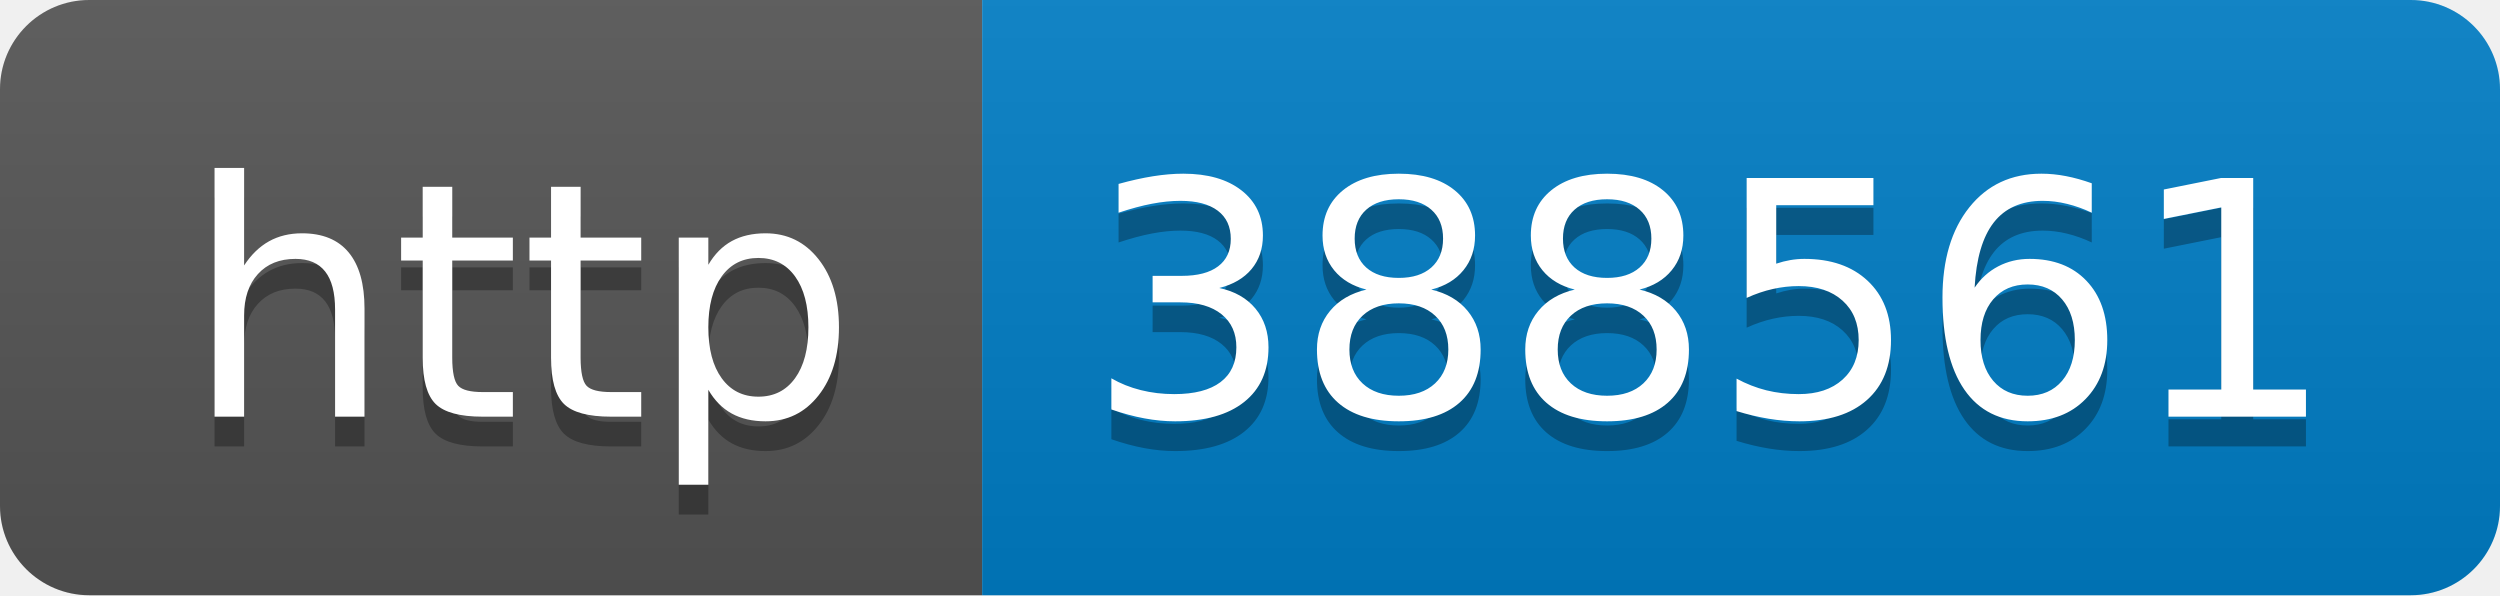
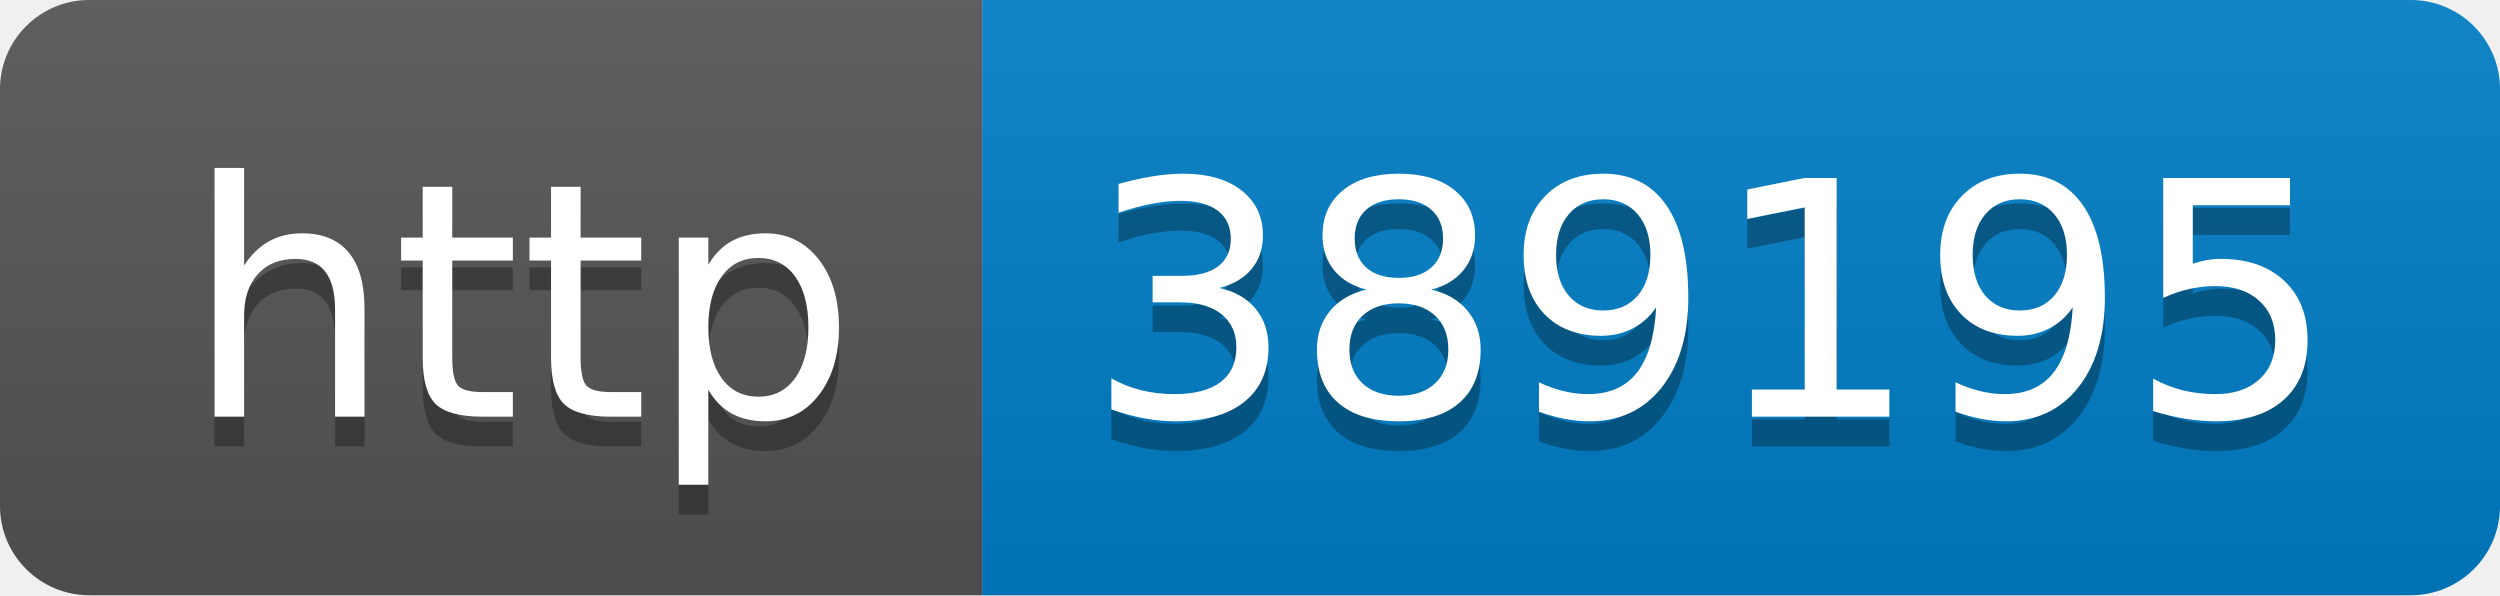
- <svg xmlns="http://www.w3.org/2000/svg" width="84" height="20" role="img" aria-label="http: 388561">
+ <svg xmlns="http://www.w3.org/2000/svg" width="84" height="20" role="img" aria-label="http: 389195">
  <linearGradient id="s" x2="0" y2="100%">
    <stop offset="0" stop-color="#bbb" stop-opacity=".1" />
    <stop offset="1" stop-opacity=".1" />
  </linearGradient>
  <clipPath id="r">
    <rect width="84" height="20" rx="3" fill="#fff" />
  </clipPath>
  <g clip-path="url(#r)">
    <rect width="33" height="20" fill="#555" />
    <rect x="33" width="51" height="20" fill="#007ec6" />
    <rect width="84" height="20" fill="url(#s)" />
  </g>
  <g fill="#fff" text-anchor="middle" font-family="Verdana,Geneva,DejaVu Sans,sans-serif" text-rendering="geometricPrecision" font-size="110">
    <text aria-hidden="true" x="175" y="150" fill="#010101" fill-opacity=".3" transform="scale(.1)" textLength="230">http</text>
    <text x="175" y="140" transform="scale(.1)" fill="#fff" textLength="230">http</text>
-     <text aria-hidden="true" x="575" y="150" fill="#010101" fill-opacity=".3" transform="scale(.1)" textLength="410">388561</text>
-     <text x="575" y="140" transform="scale(.1)" fill="#fff" textLength="410">388561</text>
+     <text aria-hidden="true" x="575" y="150" fill="#010101" fill-opacity=".3" transform="scale(.1)" textLength="410">389195</text>
+     <text x="575" y="140" transform="scale(.1)" fill="#fff" textLength="410">389195</text>
  </g>
</svg>
